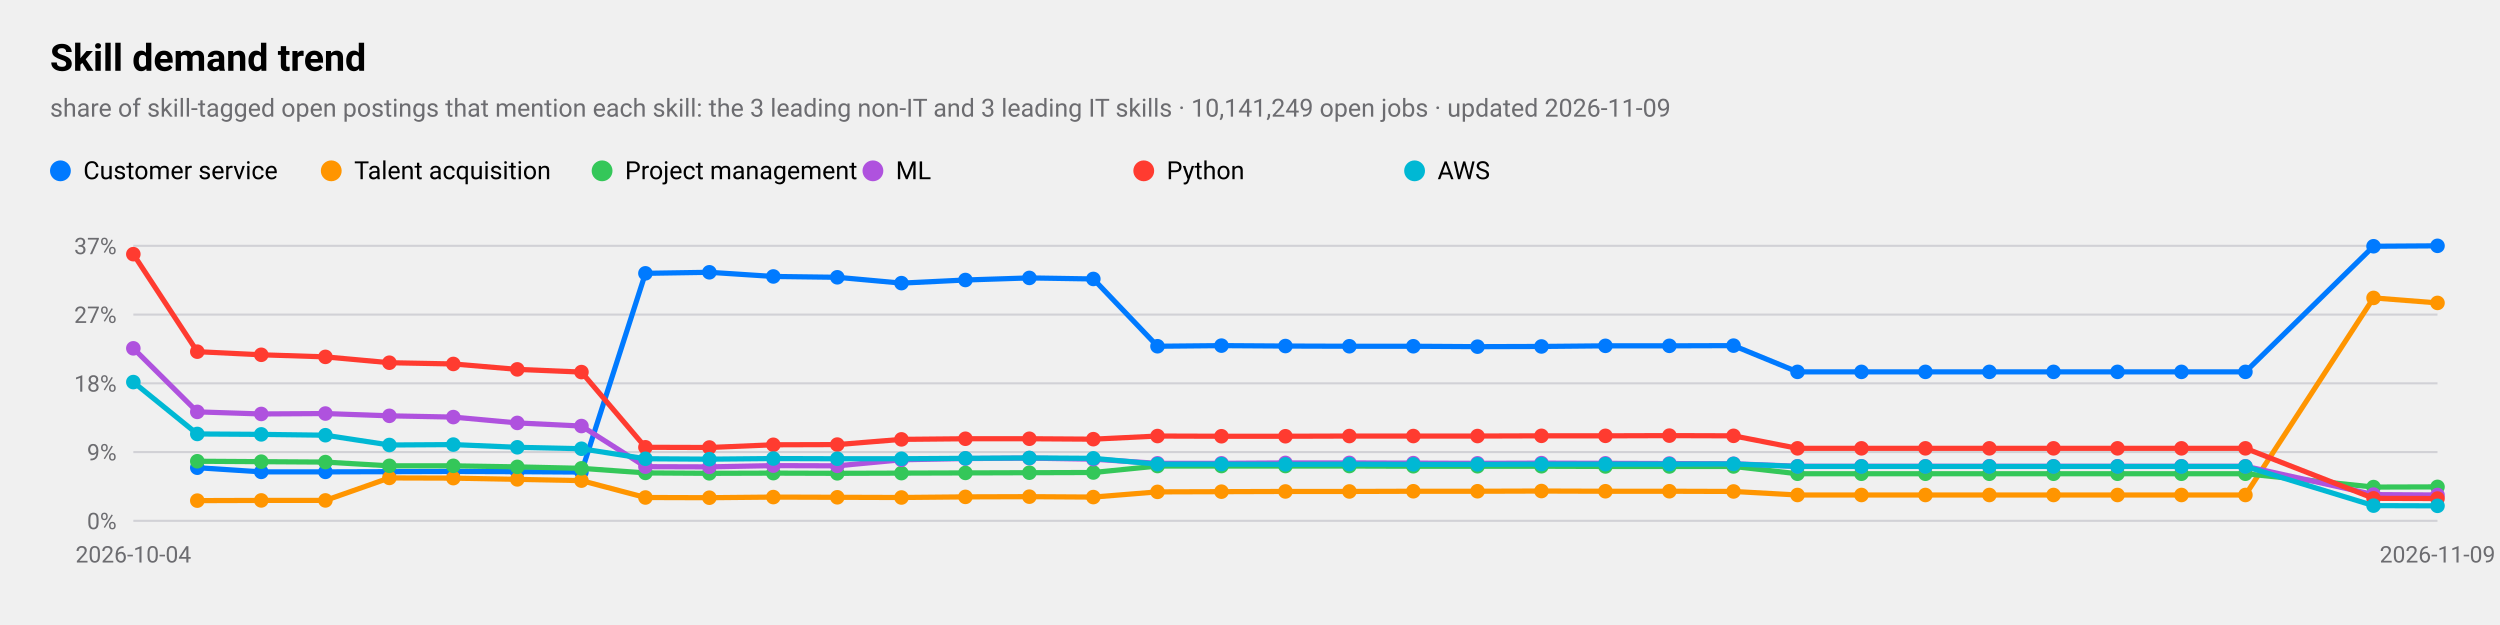
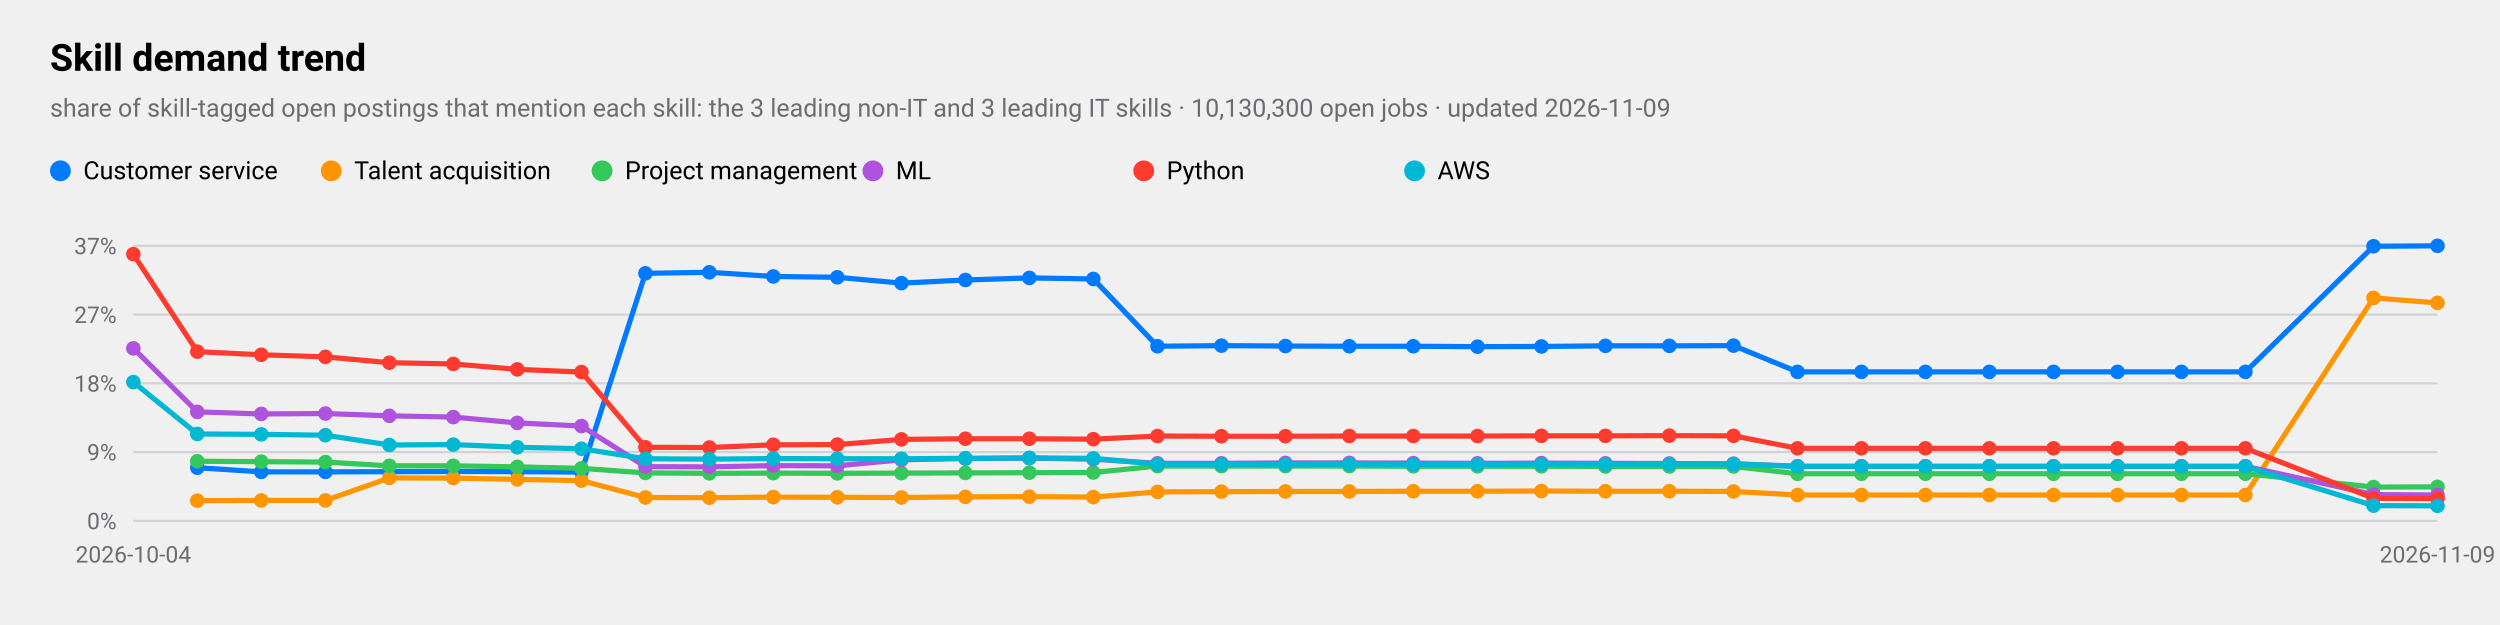
<svg xmlns="http://www.w3.org/2000/svg" viewBox="0 0 1200 300" width="1200" height="300" role="img" aria-label="Skill demand trend">
  <style>
text{font-family:-apple-system,BlinkMacSystemFont,"SF Pro Text","Helvetica Neue","Segoe UI",Roboto,sans-serif;fill:#000}
.sub,.val,.axis{fill:#6c6c70}.bar{fill:#007aff}.track{fill:#e5e5ea}.grid{stroke:#d1d1d6}
.l1{fill:none;stroke:#007aff;stroke-width:2.5}.d1{fill:#007aff}.l2{fill:none;stroke:#ff9500;stroke-width:2.5}.d2{fill:#ff9500}
.l3{fill:none;stroke:#34c759;stroke-width:2.5}.d3{fill:#34c759}.l4{fill:none;stroke:#af52de;stroke-width:2.5}.d4{fill:#af52de}
.l5{fill:none;stroke:#ff3b30;stroke-width:2.5}.d5{fill:#ff3b30}.l6{fill:none;stroke:#00b8d4;stroke-width:2.5}.d6{fill:#00b8d4}
@media(prefers-color-scheme:dark){text{fill:#fff}.sub,.val,.axis{fill:#98989d}.bar{fill:#0a84ff}.track{fill:#2c2c2e}.grid{stroke:#38383a}
.l1{stroke:#0a84ff}.d1{fill:#0a84ff}.l2{stroke:#ff9f0a}.d2{fill:#ff9f0a}
.l3{stroke:#30d158}.d3{fill:#30d158}.l4{stroke:#bf5af2}.d4{fill:#bf5af2}.l5{stroke:#ff453a}.d5{fill:#ff453a}.l6{stroke:#40cbe0}.d6{fill:#40cbe0}}
</style>
  <text x="24" y="34" font-size="18" font-weight="600">Skill demand trend</text>
-   <text class="sub" x="24" y="56" font-size="12">share of skill-tagged open postings that mention each skill: the 3 leading non-IT and 3 leading IT skills · 10,141,249 open jobs · updated 2026-11-09</text>
+   <text class="sub" x="24" y="56" font-size="12">share of skill-tagged open postings that mention each skill: the 3 leading non-IT and 3 leading IT skills · 10,130,300 open jobs · updated 2026-11-09</text>
  <line class="grid" x1="64" x2="1170" y1="250.0" y2="250.0" />
  <text class="axis" x="56" y="254.0" font-size="11" text-anchor="end">0%</text>
  <line class="grid" x1="64" x2="1170" y1="217.0" y2="217.0" />
  <text class="axis" x="56" y="221.0" font-size="11" text-anchor="end">9%</text>
  <line class="grid" x1="64" x2="1170" y1="184.0" y2="184.0" />
  <text class="axis" x="56" y="188.0" font-size="11" text-anchor="end">18%</text>
  <line class="grid" x1="64" x2="1170" y1="151.0" y2="151.0" />
  <text class="axis" x="56" y="155.0" font-size="11" text-anchor="end">27%</text>
  <line class="grid" x1="64" x2="1170" y1="118.0" y2="118.0" />
  <text class="axis" x="56" y="122.0" font-size="11" text-anchor="end">37%</text>
  <text class="axis" x="64.0" y="270" font-size="11" text-anchor="middle">2026-10-04</text>
  <text class="axis" x="1170.0" y="270" font-size="11" text-anchor="middle">2026-11-09</text>
  <polyline class="l1" points="94.7,224.5 125.4,226.5 156.2,226.5 186.9,226.4 217.6,226.3 248.3,226.4 279.1,226.6 309.8,131.2 340.5,130.7 371.2,132.7 401.9,133.1 432.7,135.9 463.4,134.4 494.1,133.4 524.8,133.9 555.6,166.2 586.3,165.9 617.0,166.1 647.7,166.2 678.4,166.2 709.2,166.4 739.9,166.3 770.6,166.0 801.3,166.0 832.1,165.9 862.8,178.5 893.5,178.5 924.2,178.5 954.9,178.5 985.7,178.5 1016.4,178.5 1047.1,178.5 1077.8,178.5 1139.3,118.2 1170.0,118.0" />
  <circle class="d1" cx="94.7" cy="224.5" r="3.5" />
  <circle class="d1" cx="125.4" cy="226.5" r="3.5" />
  <circle class="d1" cx="156.2" cy="226.5" r="3.5" />
  <circle class="d1" cx="186.9" cy="226.4" r="3.5" />
  <circle class="d1" cx="217.6" cy="226.3" r="3.5" />
  <circle class="d1" cx="248.3" cy="226.4" r="3.5" />
  <circle class="d1" cx="279.1" cy="226.6" r="3.5" />
  <circle class="d1" cx="309.8" cy="131.2" r="3.5" />
  <circle class="d1" cx="340.5" cy="130.7" r="3.5" />
  <circle class="d1" cx="371.2" cy="132.7" r="3.5" />
  <circle class="d1" cx="401.9" cy="133.1" r="3.5" />
  <circle class="d1" cx="432.7" cy="135.9" r="3.5" />
  <circle class="d1" cx="463.4" cy="134.4" r="3.5" />
  <circle class="d1" cx="494.1" cy="133.4" r="3.5" />
  <circle class="d1" cx="524.8" cy="133.9" r="3.5" />
  <circle class="d1" cx="555.6" cy="166.2" r="3.5" />
  <circle class="d1" cx="586.3" cy="165.9" r="3.5" />
  <circle class="d1" cx="617.0" cy="166.1" r="3.5" />
  <circle class="d1" cx="647.7" cy="166.2" r="3.5" />
  <circle class="d1" cx="678.4" cy="166.2" r="3.5" />
  <circle class="d1" cx="709.2" cy="166.4" r="3.5" />
  <circle class="d1" cx="739.9" cy="166.3" r="3.5" />
  <circle class="d1" cx="770.6" cy="166.0" r="3.5" />
  <circle class="d1" cx="801.3" cy="166.0" r="3.5" />
  <circle class="d1" cx="832.1" cy="165.9" r="3.5" />
  <circle class="d1" cx="862.8" cy="178.5" r="3.5" />
  <circle class="d1" cx="893.5" cy="178.5" r="3.5" />
  <circle class="d1" cx="924.2" cy="178.5" r="3.5" />
  <circle class="d1" cx="954.9" cy="178.5" r="3.5" />
  <circle class="d1" cx="985.7" cy="178.5" r="3.5" />
  <circle class="d1" cx="1016.4" cy="178.5" r="3.5" />
  <circle class="d1" cx="1047.1" cy="178.5" r="3.5" />
  <circle class="d1" cx="1077.8" cy="178.5" r="3.5" />
  <circle class="d1" cx="1139.3" cy="118.2" r="3.5" />
  <circle class="d1" cx="1170.0" cy="118.0" r="3.5" />
  <circle class="d1" cx="29" cy="82" r="5" />
  <text x="40" y="86" font-size="12">Customer service</text>
  <polyline class="l2" points="94.7,240.3 125.4,240.2 156.2,240.2 186.9,229.4 217.6,229.5 248.3,230.1 279.1,230.7 309.8,238.8 340.5,238.9 371.2,238.6 401.9,238.7 432.7,238.8 463.4,238.5 494.1,238.4 524.8,238.6 555.6,236.1 586.3,236.0 617.0,235.9 647.7,235.9 678.4,235.8 709.2,235.8 739.9,235.7 770.6,235.8 801.3,235.8 832.1,235.9 862.8,237.6 893.5,237.6 924.2,237.6 954.9,237.6 985.7,237.6 1016.4,237.6 1047.1,237.6 1077.8,237.6 1139.3,143.0 1170.0,145.4" />
  <circle class="d2" cx="94.7" cy="240.3" r="3.5" />
  <circle class="d2" cx="125.4" cy="240.2" r="3.5" />
  <circle class="d2" cx="156.2" cy="240.2" r="3.5" />
  <circle class="d2" cx="186.9" cy="229.4" r="3.5" />
  <circle class="d2" cx="217.6" cy="229.5" r="3.5" />
  <circle class="d2" cx="248.3" cy="230.1" r="3.5" />
  <circle class="d2" cx="279.1" cy="230.7" r="3.5" />
  <circle class="d2" cx="309.8" cy="238.8" r="3.5" />
  <circle class="d2" cx="340.5" cy="238.9" r="3.5" />
  <circle class="d2" cx="371.2" cy="238.6" r="3.5" />
  <circle class="d2" cx="401.9" cy="238.7" r="3.5" />
  <circle class="d2" cx="432.7" cy="238.8" r="3.5" />
  <circle class="d2" cx="463.4" cy="238.5" r="3.5" />
  <circle class="d2" cx="494.1" cy="238.4" r="3.5" />
  <circle class="d2" cx="524.8" cy="238.6" r="3.5" />
  <circle class="d2" cx="555.6" cy="236.1" r="3.5" />
  <circle class="d2" cx="586.3" cy="236.0" r="3.5" />
  <circle class="d2" cx="617.0" cy="235.9" r="3.5" />
  <circle class="d2" cx="647.7" cy="235.9" r="3.5" />
  <circle class="d2" cx="678.4" cy="235.8" r="3.5" />
  <circle class="d2" cx="709.2" cy="235.8" r="3.5" />
  <circle class="d2" cx="739.9" cy="235.7" r="3.5" />
  <circle class="d2" cx="770.6" cy="235.8" r="3.5" />
  <circle class="d2" cx="801.3" cy="235.8" r="3.5" />
  <circle class="d2" cx="832.1" cy="235.9" r="3.5" />
  <circle class="d2" cx="862.8" cy="237.6" r="3.5" />
  <circle class="d2" cx="893.5" cy="237.6" r="3.5" />
  <circle class="d2" cx="924.2" cy="237.6" r="3.5" />
  <circle class="d2" cx="954.9" cy="237.6" r="3.5" />
  <circle class="d2" cx="985.7" cy="237.6" r="3.5" />
  <circle class="d2" cx="1016.4" cy="237.6" r="3.5" />
  <circle class="d2" cx="1047.1" cy="237.6" r="3.5" />
  <circle class="d2" cx="1077.8" cy="237.6" r="3.5" />
  <circle class="d2" cx="1139.3" cy="143.0" r="3.5" />
  <circle class="d2" cx="1170.0" cy="145.4" r="3.5" />
  <circle class="d2" cx="159" cy="82" r="5" />
  <text x="170" y="86" font-size="12">Talent acquisition</text>
  <polyline class="l3" points="94.7,221.4 125.4,221.6 156.2,221.8 186.9,223.6 217.6,223.6 248.3,224.1 279.1,224.8 309.8,227.0 340.5,227.2 371.2,227.1 401.9,227.2 432.7,227.1 463.4,227.0 494.1,226.9 524.8,226.8 555.6,223.7 586.3,223.7 617.0,223.7 647.7,223.7 678.4,223.8 709.2,223.8 739.9,223.8 770.6,223.9 801.3,223.9 832.1,223.9 862.8,227.4 893.5,227.4 924.2,227.4 954.9,227.4 985.7,227.4 1016.4,227.4 1047.1,227.4 1077.8,227.4 1139.3,233.8 1170.0,233.7" />
  <circle class="d3" cx="94.7" cy="221.4" r="3.5" />
  <circle class="d3" cx="125.4" cy="221.6" r="3.5" />
  <circle class="d3" cx="156.2" cy="221.8" r="3.5" />
  <circle class="d3" cx="186.9" cy="223.6" r="3.5" />
  <circle class="d3" cx="217.6" cy="223.6" r="3.5" />
  <circle class="d3" cx="248.3" cy="224.1" r="3.5" />
  <circle class="d3" cx="279.1" cy="224.8" r="3.5" />
  <circle class="d3" cx="309.8" cy="227.0" r="3.5" />
  <circle class="d3" cx="340.5" cy="227.2" r="3.5" />
  <circle class="d3" cx="371.2" cy="227.1" r="3.5" />
  <circle class="d3" cx="401.9" cy="227.2" r="3.5" />
  <circle class="d3" cx="432.7" cy="227.1" r="3.5" />
  <circle class="d3" cx="463.4" cy="227.0" r="3.5" />
  <circle class="d3" cx="494.1" cy="226.9" r="3.5" />
  <circle class="d3" cx="524.8" cy="226.8" r="3.5" />
  <circle class="d3" cx="555.6" cy="223.7" r="3.5" />
  <circle class="d3" cx="586.3" cy="223.7" r="3.5" />
  <circle class="d3" cx="617.0" cy="223.7" r="3.5" />
  <circle class="d3" cx="647.7" cy="223.7" r="3.5" />
  <circle class="d3" cx="678.4" cy="223.8" r="3.5" />
  <circle class="d3" cx="709.2" cy="223.8" r="3.5" />
  <circle class="d3" cx="739.9" cy="223.8" r="3.5" />
  <circle class="d3" cx="770.6" cy="223.9" r="3.5" />
  <circle class="d3" cx="801.3" cy="223.9" r="3.5" />
  <circle class="d3" cx="832.1" cy="223.9" r="3.5" />
  <circle class="d3" cx="862.8" cy="227.4" r="3.5" />
  <circle class="d3" cx="893.5" cy="227.4" r="3.5" />
  <circle class="d3" cx="924.2" cy="227.4" r="3.5" />
  <circle class="d3" cx="954.9" cy="227.4" r="3.5" />
  <circle class="d3" cx="985.7" cy="227.4" r="3.5" />
  <circle class="d3" cx="1016.4" cy="227.4" r="3.5" />
  <circle class="d3" cx="1047.1" cy="227.4" r="3.5" />
  <circle class="d3" cx="1077.8" cy="227.4" r="3.5" />
  <circle class="d3" cx="1139.3" cy="233.8" r="3.5" />
  <circle class="d3" cx="1170.0" cy="233.7" r="3.5" />
  <circle class="d3" cx="289" cy="82" r="5" />
  <text x="300" y="86" font-size="12">Project management</text>
  <polyline class="l4" points="64.0,167.2 94.7,197.7 125.4,198.7 156.2,198.5 186.9,199.6 217.6,200.2 248.3,203.0 279.1,204.5 309.8,224.0 340.5,224.1 371.2,223.5 401.9,223.6 432.7,220.7 463.4,220.1 494.1,219.9 524.8,220.4 555.6,222.4 586.3,222.4 617.0,222.2 647.7,222.2 678.4,222.3 709.2,222.4 739.9,222.3 770.6,222.4 801.3,222.5 832.1,222.6 862.8,223.8 893.5,223.8 924.2,223.8 954.9,223.8 985.7,223.8 1016.4,223.8 1047.1,223.8 1077.8,223.8 1139.3,237.4 1170.0,237.6" />
  <circle class="d4" cx="64.0" cy="167.2" r="3.5" />
  <circle class="d4" cx="94.7" cy="197.7" r="3.5" />
  <circle class="d4" cx="125.4" cy="198.7" r="3.5" />
  <circle class="d4" cx="156.2" cy="198.5" r="3.5" />
  <circle class="d4" cx="186.9" cy="199.6" r="3.5" />
  <circle class="d4" cx="217.6" cy="200.2" r="3.5" />
  <circle class="d4" cx="248.3" cy="203.0" r="3.5" />
  <circle class="d4" cx="279.1" cy="204.5" r="3.5" />
  <circle class="d4" cx="309.8" cy="224.0" r="3.5" />
  <circle class="d4" cx="340.5" cy="224.1" r="3.5" />
  <circle class="d4" cx="371.2" cy="223.5" r="3.5" />
  <circle class="d4" cx="401.9" cy="223.6" r="3.5" />
  <circle class="d4" cx="432.7" cy="220.7" r="3.5" />
  <circle class="d4" cx="463.4" cy="220.1" r="3.5" />
  <circle class="d4" cx="494.1" cy="219.9" r="3.5" />
  <circle class="d4" cx="524.8" cy="220.4" r="3.5" />
  <circle class="d4" cx="555.6" cy="222.4" r="3.5" />
  <circle class="d4" cx="586.3" cy="222.4" r="3.5" />
  <circle class="d4" cx="617.0" cy="222.2" r="3.5" />
  <circle class="d4" cx="647.7" cy="222.2" r="3.5" />
  <circle class="d4" cx="678.4" cy="222.3" r="3.5" />
  <circle class="d4" cx="709.2" cy="222.4" r="3.5" />
  <circle class="d4" cx="739.9" cy="222.3" r="3.5" />
  <circle class="d4" cx="770.6" cy="222.4" r="3.5" />
  <circle class="d4" cx="801.3" cy="222.5" r="3.5" />
  <circle class="d4" cx="832.1" cy="222.6" r="3.5" />
  <circle class="d4" cx="862.8" cy="223.8" r="3.5" />
  <circle class="d4" cx="893.5" cy="223.8" r="3.5" />
  <circle class="d4" cx="924.2" cy="223.8" r="3.5" />
  <circle class="d4" cx="954.9" cy="223.8" r="3.5" />
  <circle class="d4" cx="985.7" cy="223.8" r="3.5" />
  <circle class="d4" cx="1016.4" cy="223.8" r="3.5" />
  <circle class="d4" cx="1047.1" cy="223.8" r="3.5" />
  <circle class="d4" cx="1077.8" cy="223.8" r="3.5" />
  <circle class="d4" cx="1139.3" cy="237.4" r="3.5" />
  <circle class="d4" cx="1170.0" cy="237.6" r="3.5" />
  <circle class="d4" cx="419" cy="82" r="5" />
  <text x="430" y="86" font-size="12">ML</text>
  <polyline class="l5" points="64.0,122.0 94.7,168.8 125.4,170.3 156.2,171.3 186.9,174.1 217.6,174.7 248.3,177.3 279.1,178.6 309.8,214.7 340.5,214.8 371.2,213.5 401.9,213.4 432.7,210.9 463.4,210.6 494.1,210.6 524.8,210.8 555.6,209.3 586.3,209.4 617.0,209.4 647.7,209.3 678.4,209.3 709.2,209.3 739.9,209.2 770.6,209.2 801.3,209.1 832.1,209.2 862.8,215.2 893.5,215.2 924.2,215.2 954.9,215.2 985.7,215.2 1016.4,215.2 1047.1,215.2 1077.8,215.2 1139.3,239.2 1170.0,239.3" />
  <circle class="d5" cx="64.0" cy="122.0" r="3.5" />
  <circle class="d5" cx="94.7" cy="168.8" r="3.5" />
  <circle class="d5" cx="125.4" cy="170.3" r="3.5" />
  <circle class="d5" cx="156.2" cy="171.3" r="3.5" />
  <circle class="d5" cx="186.9" cy="174.1" r="3.5" />
  <circle class="d5" cx="217.6" cy="174.7" r="3.5" />
  <circle class="d5" cx="248.3" cy="177.3" r="3.5" />
  <circle class="d5" cx="279.1" cy="178.6" r="3.5" />
  <circle class="d5" cx="309.8" cy="214.7" r="3.5" />
  <circle class="d5" cx="340.5" cy="214.8" r="3.5" />
  <circle class="d5" cx="371.2" cy="213.5" r="3.5" />
  <circle class="d5" cx="401.9" cy="213.4" r="3.5" />
  <circle class="d5" cx="432.7" cy="210.9" r="3.5" />
  <circle class="d5" cx="463.4" cy="210.6" r="3.5" />
  <circle class="d5" cx="494.1" cy="210.6" r="3.5" />
  <circle class="d5" cx="524.8" cy="210.8" r="3.5" />
  <circle class="d5" cx="555.6" cy="209.3" r="3.5" />
  <circle class="d5" cx="586.3" cy="209.4" r="3.5" />
  <circle class="d5" cx="617.0" cy="209.4" r="3.5" />
  <circle class="d5" cx="647.7" cy="209.3" r="3.5" />
  <circle class="d5" cx="678.4" cy="209.3" r="3.5" />
  <circle class="d5" cx="709.2" cy="209.3" r="3.5" />
  <circle class="d5" cx="739.9" cy="209.2" r="3.5" />
  <circle class="d5" cx="770.6" cy="209.2" r="3.5" />
  <circle class="d5" cx="801.3" cy="209.1" r="3.5" />
  <circle class="d5" cx="832.1" cy="209.2" r="3.5" />
  <circle class="d5" cx="862.8" cy="215.2" r="3.5" />
  <circle class="d5" cx="893.5" cy="215.2" r="3.5" />
  <circle class="d5" cx="924.2" cy="215.2" r="3.5" />
  <circle class="d5" cx="954.9" cy="215.2" r="3.5" />
  <circle class="d5" cx="985.7" cy="215.2" r="3.5" />
  <circle class="d5" cx="1016.4" cy="215.2" r="3.5" />
  <circle class="d5" cx="1047.1" cy="215.2" r="3.5" />
  <circle class="d5" cx="1077.8" cy="215.2" r="3.5" />
  <circle class="d5" cx="1139.3" cy="239.2" r="3.5" />
  <circle class="d5" cx="1170.0" cy="239.3" r="3.5" />
  <circle class="d5" cx="549" cy="82" r="5" />
  <text x="560" y="86" font-size="12">Python</text>
  <polyline class="l6" points="64.0,183.4 94.7,208.3 125.4,208.5 156.2,208.9 186.9,213.6 217.6,213.4 248.3,214.7 279.1,215.4 309.8,220.2 340.5,220.4 371.2,220.1 401.9,220.2 432.7,220.2 463.4,220.0 494.1,219.8 524.8,220.0 555.6,222.8 586.3,222.8 617.0,222.9 647.7,222.8 678.4,222.9 709.2,222.9 739.9,222.8 770.6,222.8 801.3,222.8 832.1,222.7 862.8,223.9 893.5,223.9 924.2,223.9 954.9,223.9 985.7,223.9 1016.4,223.9 1047.1,223.9 1077.8,223.9 1139.3,242.7 1170.0,242.8" />
  <circle class="d6" cx="64.0" cy="183.4" r="3.5" />
  <circle class="d6" cx="94.7" cy="208.3" r="3.5" />
  <circle class="d6" cx="125.4" cy="208.5" r="3.5" />
  <circle class="d6" cx="156.2" cy="208.9" r="3.5" />
  <circle class="d6" cx="186.9" cy="213.6" r="3.5" />
  <circle class="d6" cx="217.6" cy="213.4" r="3.5" />
  <circle class="d6" cx="248.3" cy="214.7" r="3.5" />
  <circle class="d6" cx="279.1" cy="215.4" r="3.5" />
  <circle class="d6" cx="309.8" cy="220.2" r="3.5" />
  <circle class="d6" cx="340.5" cy="220.4" r="3.5" />
  <circle class="d6" cx="371.2" cy="220.1" r="3.5" />
  <circle class="d6" cx="401.9" cy="220.2" r="3.5" />
  <circle class="d6" cx="432.7" cy="220.2" r="3.5" />
  <circle class="d6" cx="463.4" cy="220.0" r="3.5" />
  <circle class="d6" cx="494.1" cy="219.8" r="3.5" />
  <circle class="d6" cx="524.8" cy="220.0" r="3.5" />
  <circle class="d6" cx="555.6" cy="222.8" r="3.5" />
  <circle class="d6" cx="586.3" cy="222.8" r="3.5" />
  <circle class="d6" cx="617.0" cy="222.9" r="3.5" />
  <circle class="d6" cx="647.7" cy="222.8" r="3.5" />
  <circle class="d6" cx="678.4" cy="222.9" r="3.5" />
  <circle class="d6" cx="709.2" cy="222.9" r="3.5" />
  <circle class="d6" cx="739.9" cy="222.8" r="3.5" />
  <circle class="d6" cx="770.6" cy="222.8" r="3.5" />
  <circle class="d6" cx="801.3" cy="222.8" r="3.5" />
  <circle class="d6" cx="832.1" cy="222.7" r="3.5" />
  <circle class="d6" cx="862.8" cy="223.9" r="3.5" />
  <circle class="d6" cx="893.5" cy="223.9" r="3.5" />
  <circle class="d6" cx="924.2" cy="223.9" r="3.5" />
  <circle class="d6" cx="954.9" cy="223.9" r="3.5" />
  <circle class="d6" cx="985.7" cy="223.9" r="3.5" />
  <circle class="d6" cx="1016.4" cy="223.9" r="3.5" />
  <circle class="d6" cx="1047.1" cy="223.9" r="3.5" />
  <circle class="d6" cx="1077.8" cy="223.9" r="3.5" />
  <circle class="d6" cx="1139.3" cy="242.7" r="3.5" />
  <circle class="d6" cx="1170.0" cy="242.8" r="3.5" />
  <circle class="d6" cx="679" cy="82" r="5" />
  <text x="690" y="86" font-size="12">AWS</text>
</svg>
